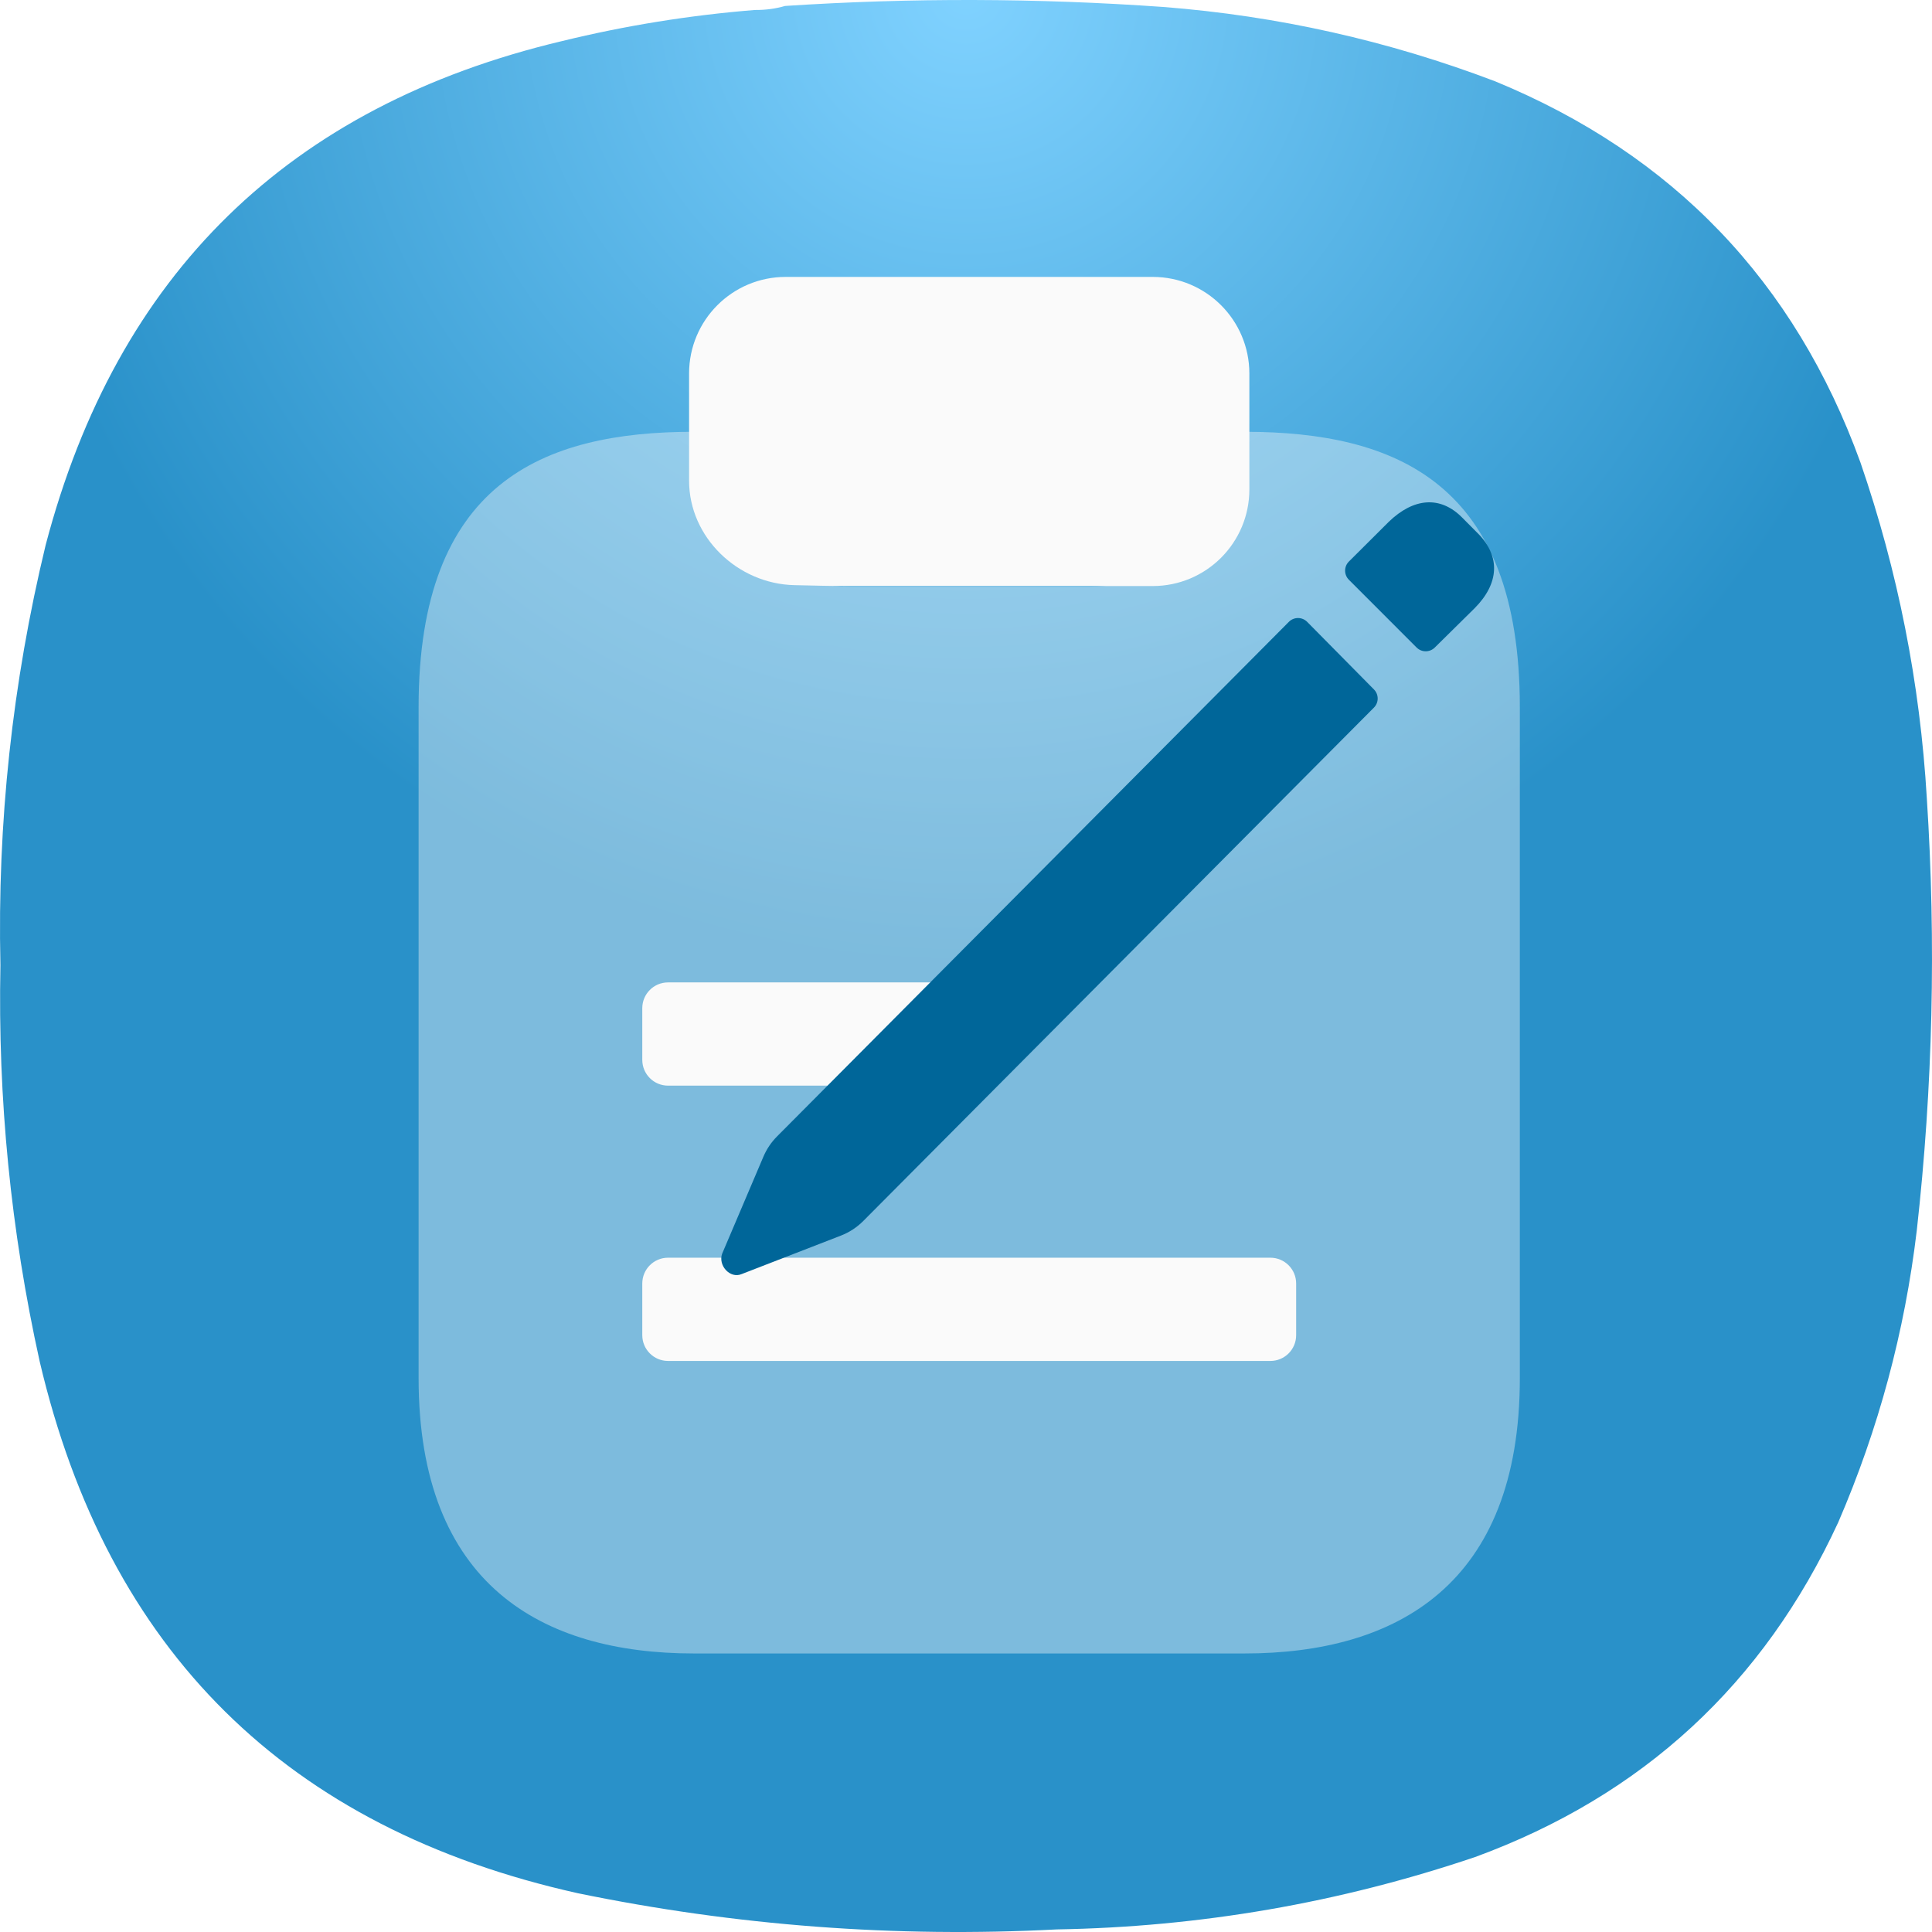
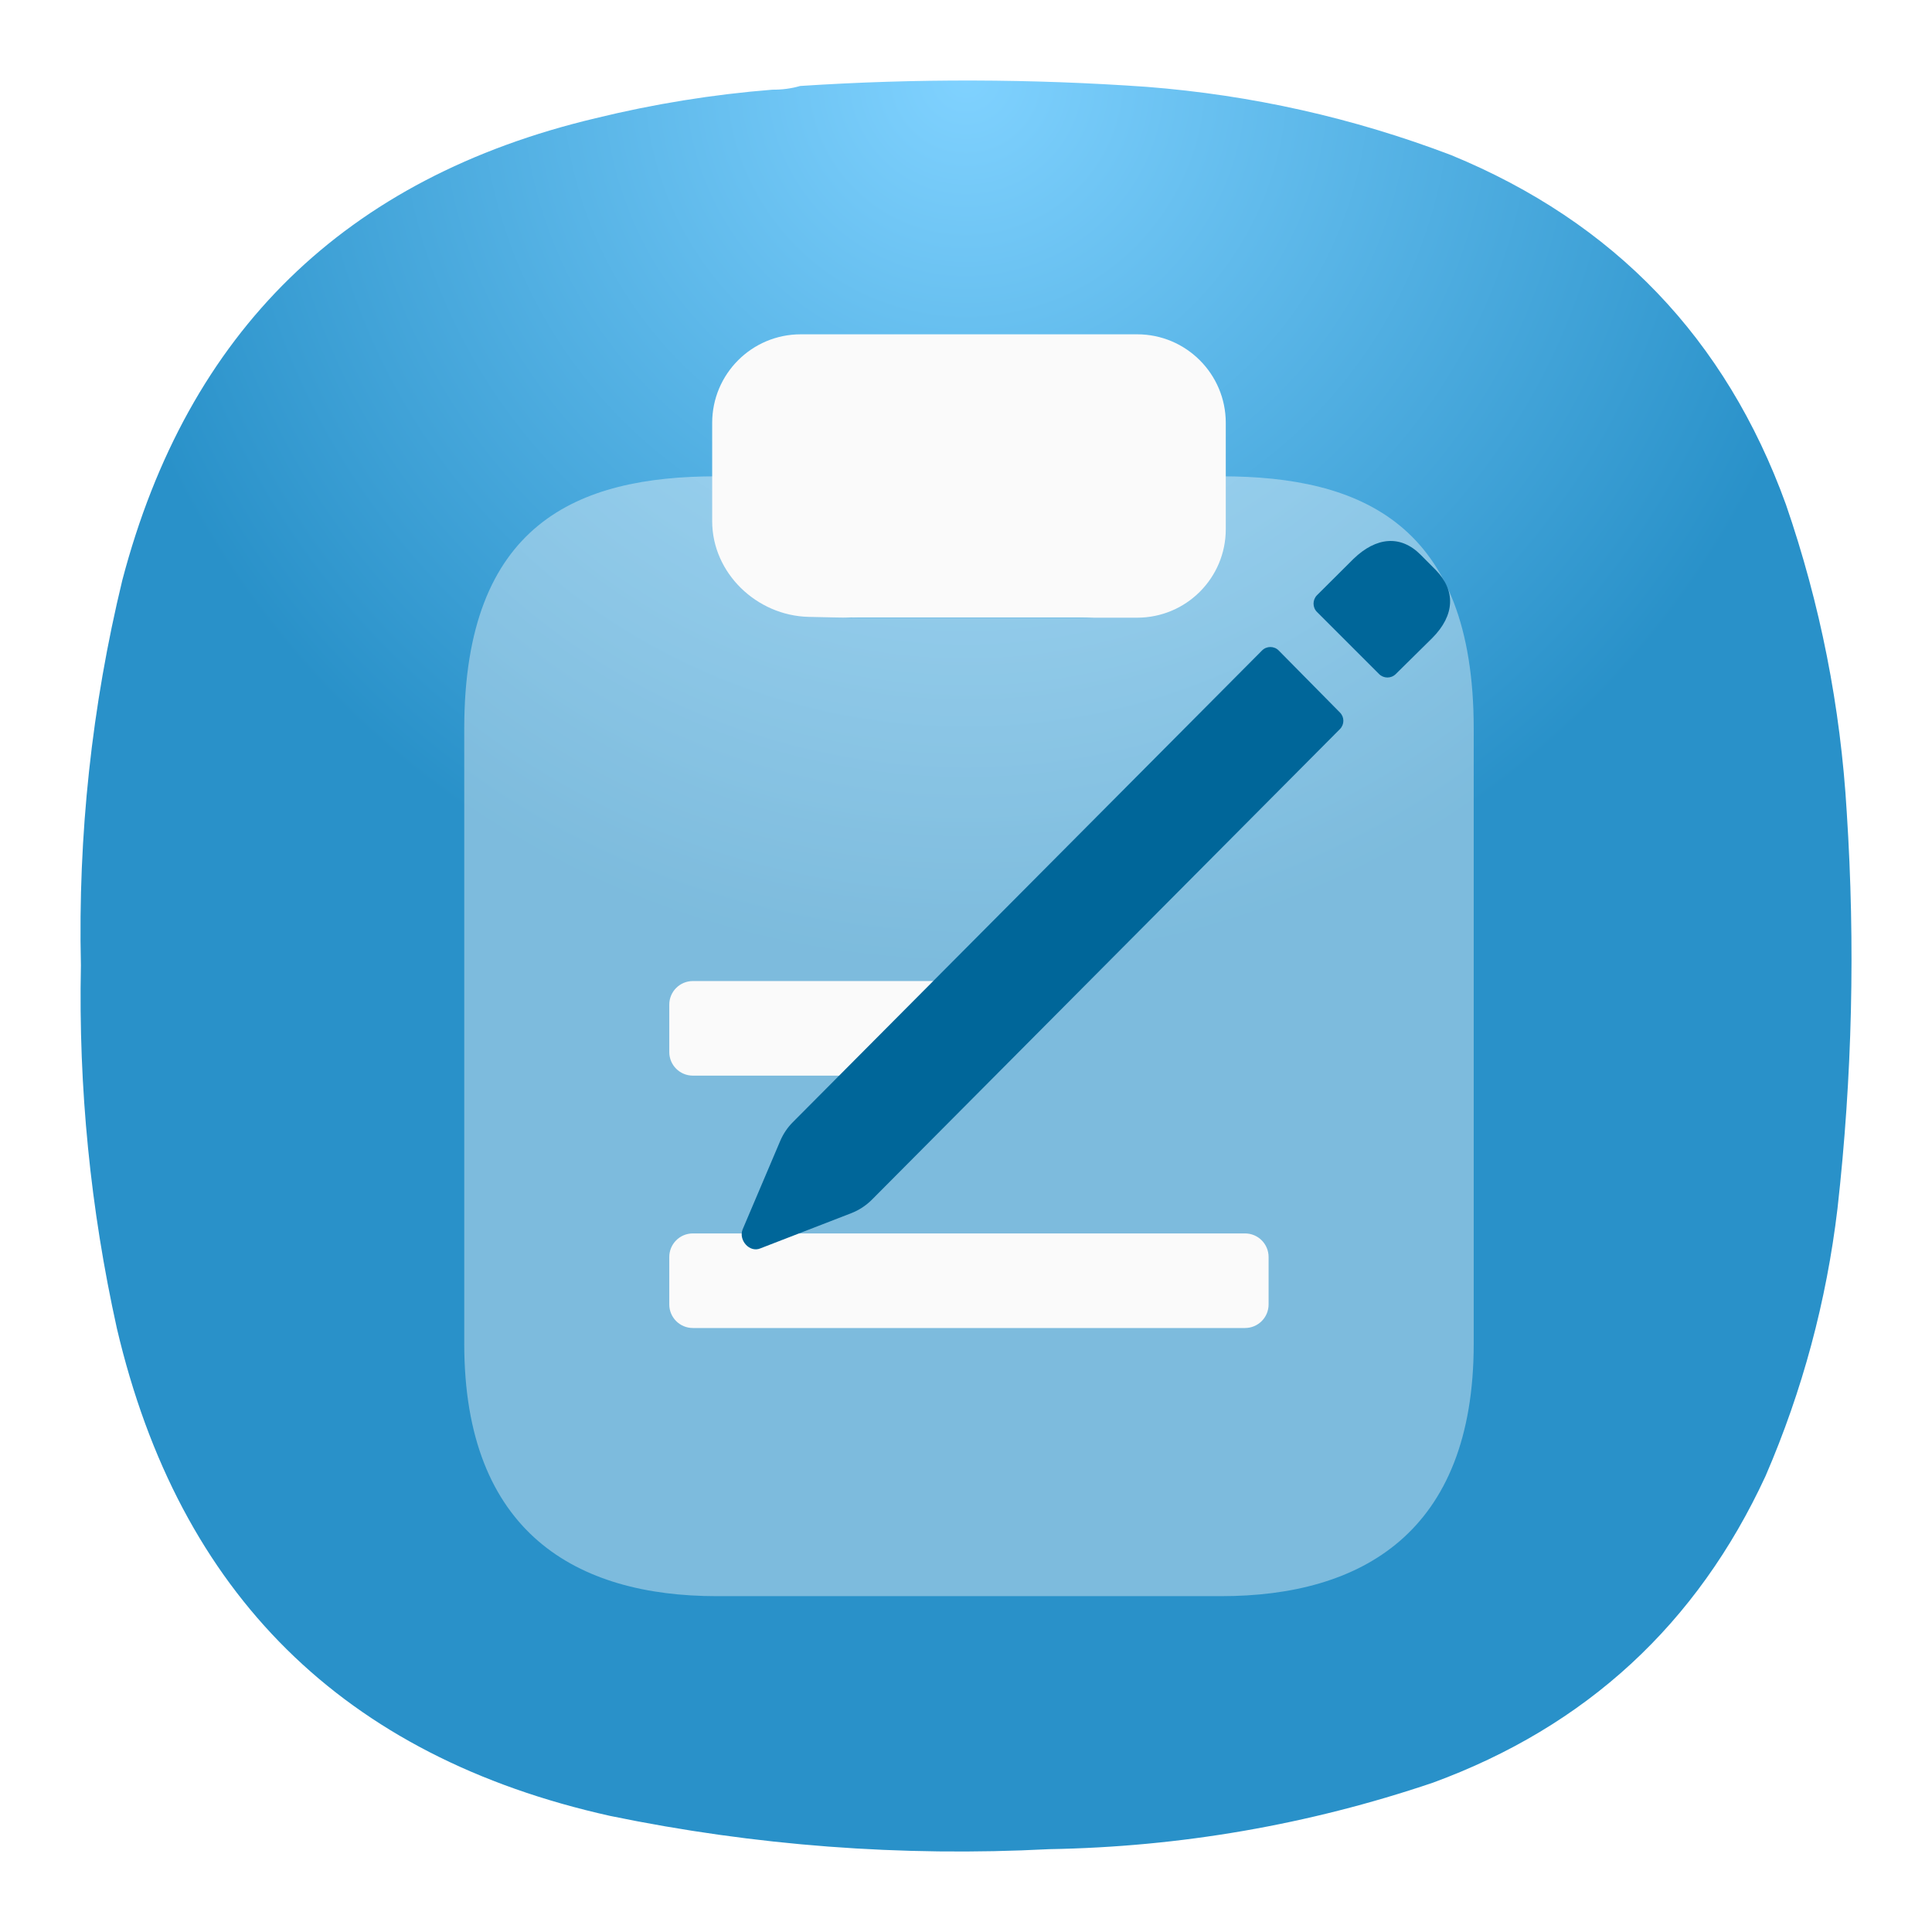
- <svg xmlns="http://www.w3.org/2000/svg" width="300" height="300" viewBox="0 0 300 300" fill="none">
-   <path fill-rule="evenodd" clip-rule="evenodd" d="M117.219 1.549C118.853 1.566 120.415 1.358 121.905 0.924C141.483 -0.358 161.061 -0.306 180.637 1.081C198.388 2.464 215.57 6.315 232.185 12.634C259.807 24.006 278.708 43.73 288.887 71.807C294.708 88.711 298.145 106.094 299.196 123.954C300.651 146.383 300.131 168.761 297.634 191.09C295.766 206.784 291.704 221.877 285.45 236.367C273.851 261.492 255.055 278.822 229.061 288.358C207.997 295.476 186.336 299.223 164.08 299.6C139.045 300.902 114.261 299.028 89.727 293.979C44.569 283.92 16.713 256.389 6.158 211.387C1.679 191.129 -0.352 170.624 0.066 149.872C-0.434 127.805 1.909 106.051 7.095 84.61C18.16 42.533 44.87 16.459 87.228 6.389C97.097 3.976 107.095 2.363 117.219 1.549Z" fill="url(#paint0_radial_30_272)" />
-   <path opacity="0.4" d="M236 109.797V214C236 246.062 216.869 256.75 193.25 256.75H107.75C84.131 256.75 65 246.062 65 214V109.797C65 75.062 84.131 67.047 107.75 67.047C107.75 73.673 110.422 79.658 114.803 84.04C119.185 88.422 125.171 91.094 131.797 91.094H169.203C182.456 91.094 193.25 80.299 193.25 67.047C216.869 67.047 236 75.062 236 109.797Z" fill="#FAFAFA" />
-   <path d="M194 67C194 70.481 194 73.441 194 76.004C194 84.288 187.284 91 179 91H131.469C129.14 91 126.319 90.929 123.342 90.861C114.552 90.66 107 83.442 107 74.649C107 71.8 107 69.11 107 67C107 63.49 107 60.539 107 57.996C107 49.712 113.716 43 122 43H169.531C172.171 43 175.52 43 178.999 43C187.284 43 194 49.716 194 58C194 61.331 194 64.533 194 67Z" fill="#FAFAFA" />
-   <path d="M150.5 168.578H103.734C101.525 168.578 99.734 166.788 99.734 164.579C99.734 163.535 99.734 162.261 99.734 160.562C99.734 158.95 99.734 157.636 99.734 156.546C99.734 154.337 101.525 152.547 103.734 152.547H150.5C154.882 152.547 158.516 156.181 158.516 160.562C158.516 164.944 154.882 168.578 150.5 168.578Z" fill="#FAFAFA" />
-   <path d="M201.266 207.327C201.266 209.536 199.475 211.328 197.266 211.328H103.734C101.525 211.328 99.734 209.537 99.734 207.328C99.734 205.624 99.734 204.323 99.734 203.312C99.734 202.394 99.734 200.902 99.734 199.297C99.734 197.088 101.525 195.297 103.734 195.297H197.266C199.475 195.297 201.266 197.089 201.266 199.298C201.266 200.373 201.266 200.665 201.266 203.312C201.266 206.004 201.266 206.214 201.266 207.327Z" fill="#FAFAFA" />
-   <path d="M219.967 100.545C220.744 101.322 222.003 101.327 222.786 100.555L228.979 94.445C232.821 90.579 232.972 86.41 229.582 82.923L227.021 80.346C223.631 76.935 219.488 77.314 215.646 81.028L209.456 87.195C208.673 87.975 208.672 89.243 209.453 90.025L219.967 100.545ZM130.577 191.863C131.882 191.357 133.066 190.583 134.052 189.591L213.344 109.875C214.118 109.097 214.12 107.84 213.348 107.059L202.977 96.563C202.196 95.772 200.92 95.77 200.136 96.558L120.657 176.464C119.759 177.366 119.042 178.432 118.544 179.603L112.141 194.658C111.464 196.478 113.347 198.6 115.155 197.842L130.577 191.863Z" fill="#006699" />
+ <svg xmlns="http://www.w3.org/2000/svg" width="24" height="24" viewBox="0 0 24 24" fill="none">
+   <path fill-rule="evenodd" clip-rule="evenodd" d="M9.596 1.114C9.716 1.115 9.83 1.1 9.94 1.068C11.376 0.974 12.811 0.978 14.247 1.079C15.548 1.181 16.808 1.463 18.027 1.927C20.052 2.76 21.439 4.207 22.185 6.266C22.612 7.505 22.864 8.78 22.941 10.09C23.048 11.735 23.01 13.376 22.826 15.013C22.689 16.164 22.392 17.271 21.933 18.334C21.082 20.176 19.704 21.447 17.798 22.146C16.253 22.668 14.665 22.943 13.033 22.971C11.197 23.066 9.379 22.929 7.58 22.558C4.268 21.821 2.226 19.802 1.452 16.502C1.123 15.016 0.974 13.512 1.005 11.991C0.968 10.372 1.14 8.777 1.52 7.205C2.332 4.119 4.29 2.207 7.397 1.469C8.12 1.292 8.854 1.173 9.596 1.114Z" fill="url(#paint0_radial_30_272)" />
+   <path opacity="0.4" d="M18.307 9.052V16.693C18.307 19.045 16.904 19.828 15.172 19.828H8.902C7.17 19.828 5.767 19.045 5.767 16.693V9.052C5.767 6.505 7.17 5.917 8.902 5.917C8.902 6.403 9.098 6.842 9.419 7.163C9.74 7.484 10.179 7.68 10.665 7.68H13.408C14.38 7.68 15.172 6.889 15.172 5.917C16.904 5.917 18.307 6.505 18.307 9.052Z" fill="#FAFAFA" />
+   <path d="M15.227 5.913C15.227 6.169 15.227 6.386 15.227 6.574C15.227 7.181 14.734 7.673 14.127 7.673H10.641C10.47 7.673 10.263 7.668 10.045 7.663C9.4 7.648 8.847 7.119 8.847 6.474C8.847 6.265 8.847 6.068 8.847 5.913C8.847 5.656 8.847 5.44 8.847 5.253C8.847 4.646 9.339 4.153 9.947 4.153H13.432C13.626 4.153 13.871 4.153 14.127 4.153C14.734 4.153 15.227 4.646 15.227 5.253C15.227 5.498 15.227 5.732 15.227 5.913Z" fill="#FAFAFA" />
+   <path d="M12.037 13.362H8.607C8.445 13.362 8.314 13.231 8.314 13.069C8.314 12.993 8.314 12.899 8.314 12.775C8.314 12.656 8.314 12.56 8.314 12.48C8.314 12.318 8.445 12.187 8.607 12.187H12.037C12.358 12.187 12.624 12.453 12.624 12.775C12.624 13.096 12.358 13.362 12.037 13.362Z" fill="#FAFAFA" />
+   <path d="M15.759 16.204C15.759 16.366 15.628 16.497 15.466 16.497H8.607C8.445 16.497 8.314 16.366 8.314 16.204C8.314 16.079 8.314 15.984 8.314 15.91C8.314 15.842 8.314 15.733 8.314 15.615C8.314 15.453 8.445 15.322 8.607 15.322H15.466C15.628 15.322 15.759 15.453 15.759 15.615C15.759 15.694 15.759 15.716 15.759 15.91C15.759 16.107 15.759 16.122 15.759 16.204Z" fill="#FAFAFA" />
+   <path d="M17.131 8.373C17.188 8.43 17.28 8.431 17.338 8.374L17.792 7.926C18.074 7.642 18.085 7.337 17.836 7.081L17.648 6.892C17.4 6.642 17.096 6.67 16.814 6.942L16.36 7.394C16.303 7.452 16.303 7.545 16.36 7.602L17.131 8.373ZM10.576 15.07C10.671 15.033 10.758 14.976 10.831 14.903L16.645 9.057C16.702 9 16.702 8.908 16.645 8.851L15.885 8.081C15.828 8.023 15.734 8.023 15.677 8.081L9.848 13.941C9.782 14.007 9.73 14.085 9.693 14.171L9.224 15.275C9.174 15.408 9.312 15.564 9.445 15.508L10.576 15.07Z" fill="#006699" />
  <defs>
-     <radialGradient id="paint0_radial_30_272" cx="0" cy="0" r="1" gradientUnits="userSpaceOnUse" gradientTransform="translate(150) rotate(90) scale(150)">
+     <radialGradient id="paint0_radial_30_272" cx="0" cy="0" r="1" gradientUnits="userSpaceOnUse" gradientTransform="translate(12 1) rotate(90) scale(11)">
      <stop stop-color="#80D2FF" />
      <stop offset="1" stop-color="#2991C9" />
    </radialGradient>
  </defs>
</svg>
